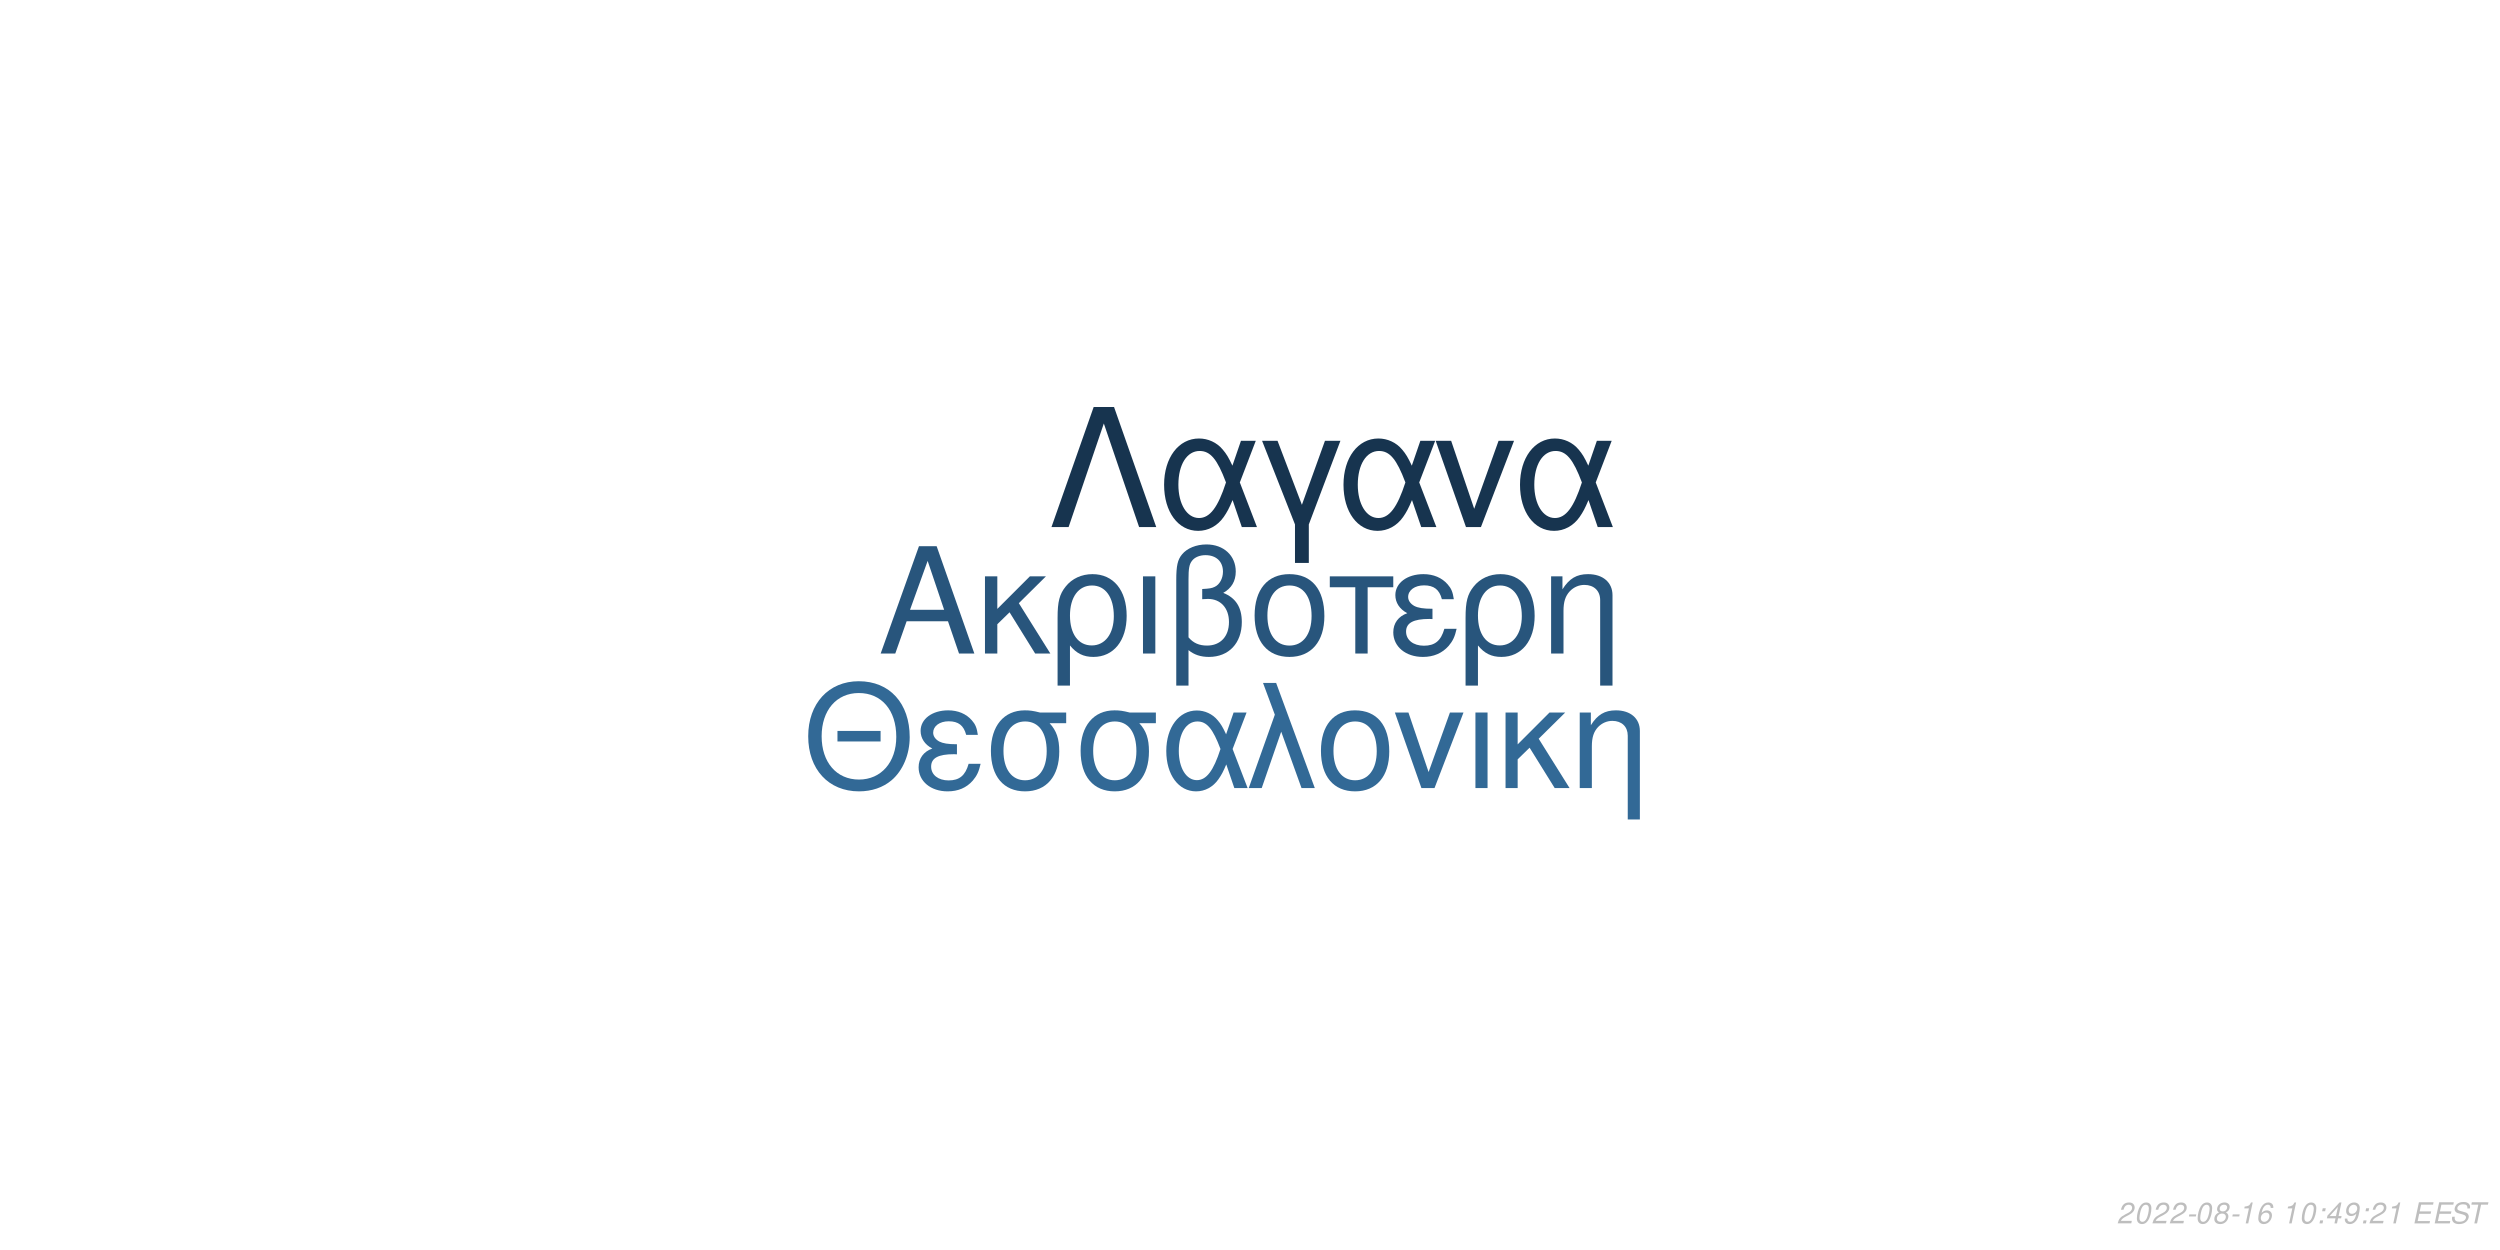
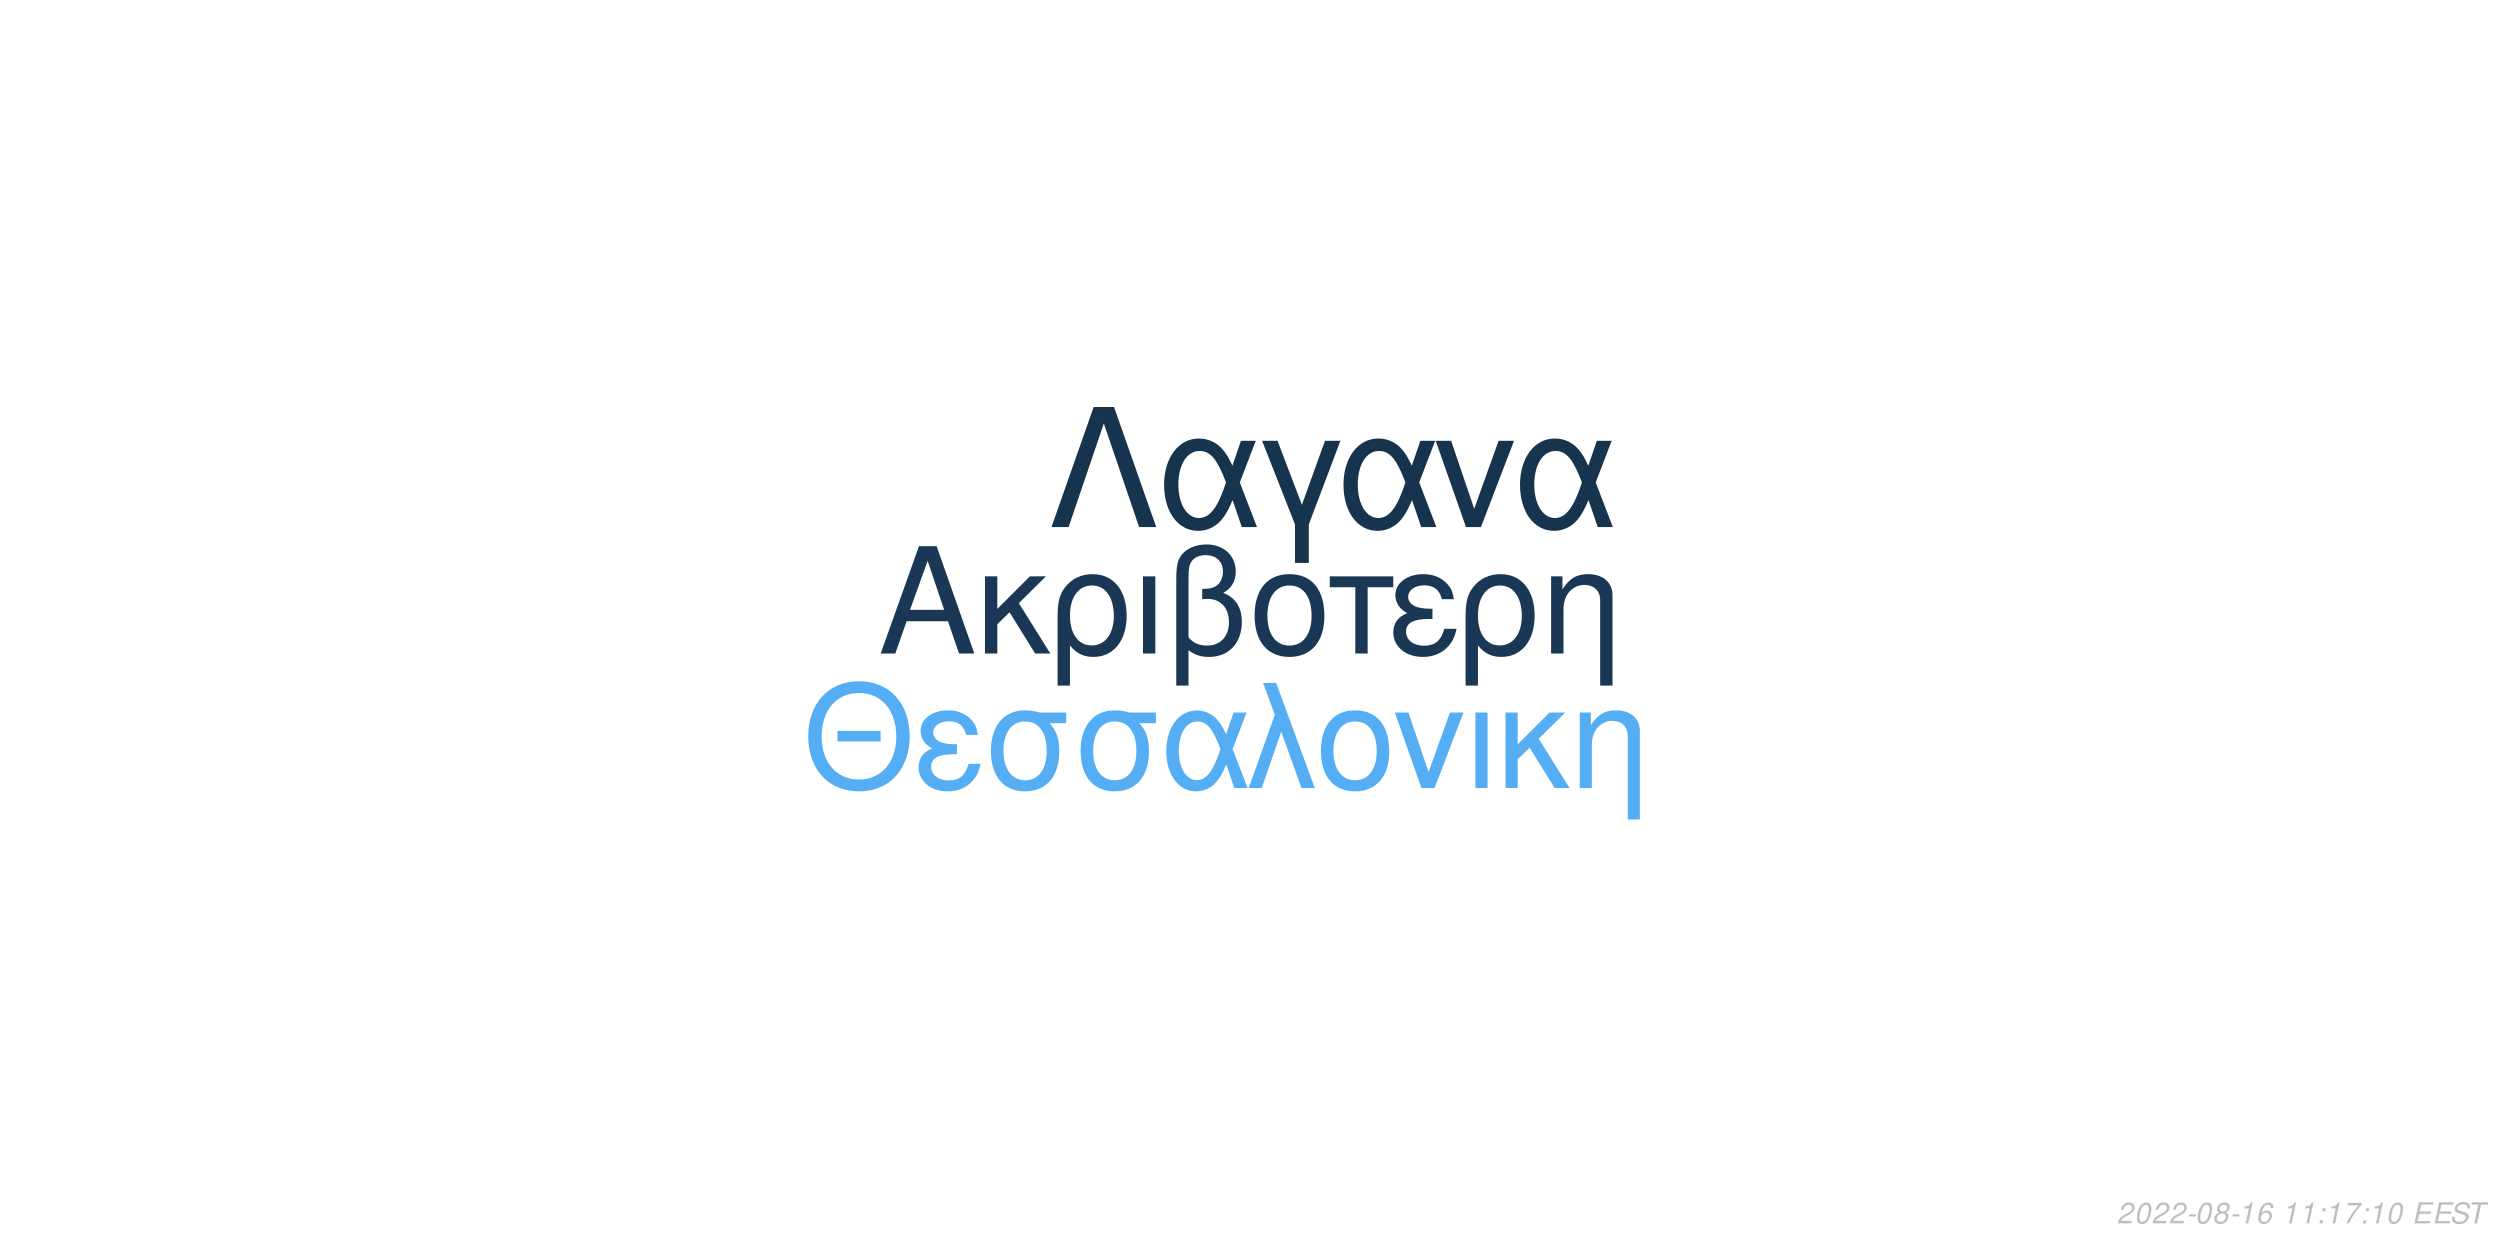
<svg xmlns="http://www.w3.org/2000/svg" xmlns:xlink="http://www.w3.org/1999/xlink" width="864pt" height="432pt" viewBox="0 0 864 432" version="1.1">
  <defs>
    <g>
      <symbol overflow="visible" id="glyph0-0">
        <path style="stroke:none;" d="" />
      </symbol>
      <symbol overflow="visible" id="glyph0-1">
        <path style="stroke:none;" d="M 24.125 -11.141 L 27.938 0 L 33.234 0 L 20.203 -37.094 L 14.094 -37.094 L 0.859 0 L 5.906 0 L 9.828 -11.141 Z M 22.797 -15.109 L 11 -15.109 L 17.094 -32.016 Z M 22.797 -15.109 " />
      </symbol>
      <symbol overflow="visible" id="glyph0-2">
        <path style="stroke:none;" d="M 7.172 -15.422 L 7.172 -26.672 L 2.906 -26.672 L 2.906 0 L 7.172 0 L 7.172 -10.125 L 11.406 -14.25 L 20.25 0 L 25.5 0 L 14.609 -17.406 L 23.969 -26.672 L 18.422 -26.672 Z M 7.172 -15.422 " />
      </symbol>
      <symbol overflow="visible" id="glyph0-3">
        <path style="stroke:none;" d="M 3 11.094 L 7.281 11.094 L 7.281 -2.797 C 9.516 -0.047 11.953 1.172 15.375 1.172 C 22.344 1.172 26.875 -4.422 26.875 -13.031 C 26.875 -21.891 22.297 -27.438 15.062 -27.438 C 11.297 -27.438 7.984 -25.906 5.797 -23.156 C 3.672 -20.516 3 -17.969 3 -12.359 Z M 14.906 -23.516 C 19.547 -23.516 22.438 -19.438 22.438 -12.922 C 22.438 -6.812 19.391 -2.797 14.812 -2.797 C 10.172 -2.797 7.281 -6.766 7.281 -13.125 C 7.281 -19.484 10.234 -23.516 14.906 -23.516 Z M 14.906 -23.516 " />
      </symbol>
      <symbol overflow="visible" id="glyph0-4">
        <path style="stroke:none;" d="M 3.516 0 L 7.781 0 L 7.781 -26.672 L 3.516 -26.672 Z M 3.516 0 " />
      </symbol>
      <symbol overflow="visible" id="glyph0-5">
        <path style="stroke:none;" d="M 4.016 11.094 L 8.25 11.094 L 8.25 -1.172 C 10.172 0.406 12.422 1.172 15.312 1.172 C 22.188 1.172 26.672 -3.609 26.672 -10.891 C 26.672 -15.984 24.578 -19.234 20.25 -20.969 C 23.109 -22.547 24.578 -25.031 24.578 -28.344 C 24.578 -33.844 20.406 -37.703 14.453 -37.703 C 10.938 -37.703 7.734 -36.391 6 -34.25 C 4.484 -32.422 4.016 -30.328 4.016 -25.391 Z M 8.25 -25.656 C 8.25 -29.359 8.5 -30.844 9.469 -32.062 C 10.375 -33.281 12.156 -34 14.094 -34 C 17.812 -34 20.156 -31.812 20.156 -28.297 C 20.156 -25.953 18.984 -23.812 17.297 -23.047 C 16.281 -22.547 15.469 -22.438 12.984 -22.297 L 12.984 -18.781 C 13.734 -18.828 14.344 -18.875 14.969 -18.875 C 19.344 -18.875 22.234 -15.719 22.234 -10.891 C 22.234 -5.906 19.281 -2.75 14.656 -2.75 C 11.953 -2.75 9.922 -3.609 8.25 -5.594 Z M 8.25 -25.656 " />
      </symbol>
      <symbol overflow="visible" id="glyph0-6">
        <path style="stroke:none;" d="M 14.094 -27.438 C 6.562 -27.438 2.094 -22.094 2.094 -13.125 C 2.094 -4.125 6.562 1.172 14.141 1.172 C 21.672 1.172 26.203 -4.172 26.203 -12.922 C 26.203 -22.188 21.828 -27.438 14.094 -27.438 Z M 14.141 -23.516 C 18.938 -23.516 21.781 -19.594 21.781 -12.984 C 21.781 -6.672 18.828 -2.75 14.141 -2.75 C 9.422 -2.75 6.516 -6.672 6.516 -13.125 C 6.516 -19.594 9.422 -23.516 14.141 -23.516 Z M 14.141 -23.516 " />
      </symbol>
      <symbol overflow="visible" id="glyph0-7">
        <path style="stroke:none;" d="M 7.891 0 L 12.156 0 L 12.156 -22.906 L 21.016 -22.906 L 21.016 -26.672 L -0.922 -26.672 L -0.922 -22.906 L 7.891 -22.906 Z M 7.891 0 " />
      </symbol>
      <symbol overflow="visible" id="glyph0-8">
        <path style="stroke:none;" d="M 14.562 -15.469 C 11.344 -15.469 9.562 -15.781 8.297 -16.438 C 6.922 -17.203 6.156 -18.328 6.156 -19.547 C 6.156 -21.891 8.453 -23.562 11.656 -23.562 C 15.062 -23.562 16.953 -22.094 17.812 -18.781 L 21.938 -18.781 C 21.578 -21.266 21.062 -22.5 19.797 -23.922 C 17.812 -26.203 14.906 -27.438 11.453 -27.438 C 5.797 -27.438 1.734 -24.375 1.734 -20.203 C 1.734 -17.609 3.156 -15.375 5.859 -13.938 C 2.797 -12.875 1.016 -10.484 1.016 -7.328 C 1.016 -2.391 5.297 1.172 11.25 1.172 C 14.969 1.172 17.906 -0.109 20.156 -2.641 C 21.578 -4.328 22.297 -5.797 22.906 -8.547 L 18.672 -8.547 C 17.5 -4.422 15.422 -2.703 11.609 -2.703 C 7.938 -2.703 5.438 -4.688 5.438 -7.578 C 5.438 -10.578 7.938 -11.953 13.484 -11.953 C 13.641 -11.953 14.094 -11.953 14.562 -11.906 Z M 14.562 -15.469 " />
      </symbol>
      <symbol overflow="visible" id="glyph0-9">
        <path style="stroke:none;" d="M 3.562 -26.672 L 3.562 0 L 7.844 0 L 7.844 -14.703 C 7.844 -17.906 8.5 -19.891 10.031 -21.531 C 11.406 -22.953 13.188 -23.719 15.062 -23.719 C 18.375 -23.719 20.516 -21.672 20.516 -18.469 L 20.516 11.094 L 24.781 11.094 L 24.781 -20.156 C 24.781 -24.578 21.469 -27.438 16.328 -27.438 C 12.359 -27.438 9.828 -25.906 7.484 -22.188 L 7.484 -26.672 Z M 3.562 -26.672 " />
      </symbol>
      <symbol overflow="visible" id="glyph1-0">
        <path style="stroke:none;" d="" />
      </symbol>
      <symbol overflow="visible" id="glyph1-1">
        <path style="stroke:none;" d="M 26.859 -19.734 L 11.953 -19.734 L 11.953 -16.094 L 26.859 -16.094 Z M 19.328 -36.922 C 8.922 -36.922 1.844 -29.25 1.844 -17.891 C 1.844 -6.484 8.875 1.141 19.391 1.141 C 23.812 1.141 27.703 -0.203 30.641 -2.688 C 34.578 -6.031 36.922 -11.656 36.922 -17.594 C 36.922 -29.297 30 -36.922 19.328 -36.922 Z M 19.328 -32.844 C 27.203 -32.844 32.281 -26.906 32.281 -17.688 C 32.281 -8.922 27.062 -2.938 19.391 -2.938 C 11.609 -2.938 6.484 -8.922 6.484 -17.891 C 6.484 -26.859 11.609 -32.844 19.328 -32.844 Z M 19.328 -32.844 " />
      </symbol>
      <symbol overflow="visible" id="glyph1-2">
        <path style="stroke:none;" d="M 14.25 -15.141 C 11.109 -15.141 9.375 -15.453 8.125 -16.094 C 6.781 -16.844 6.031 -17.938 6.031 -19.141 C 6.031 -21.422 8.266 -23.078 11.406 -23.078 C 14.75 -23.078 16.594 -21.625 17.438 -18.391 L 21.469 -18.391 C 21.125 -20.828 20.625 -22.031 19.391 -23.422 C 17.438 -25.656 14.594 -26.859 11.219 -26.859 C 5.688 -26.859 1.688 -23.875 1.688 -19.781 C 1.688 -17.234 3.094 -15.047 5.734 -13.656 C 2.734 -12.609 1 -10.266 1 -7.172 C 1 -2.344 5.188 1.141 11.016 1.141 C 14.656 1.141 17.547 -0.094 19.734 -2.594 C 21.125 -4.234 21.828 -5.688 22.422 -8.375 L 18.281 -8.375 C 17.141 -4.328 15.094 -2.641 11.359 -2.641 C 7.766 -2.641 5.328 -4.578 5.328 -7.422 C 5.328 -10.359 7.766 -11.703 13.203 -11.703 C 13.359 -11.703 13.797 -11.703 14.25 -11.656 Z M 14.25 -15.141 " />
      </symbol>
      <symbol overflow="visible" id="glyph1-3">
        <path style="stroke:none;" d="M 29 -26.109 L 19.938 -26.109 C 17.594 -26.703 16.438 -26.859 14.703 -26.859 C 7.469 -26.859 2.984 -21.469 2.984 -12.859 C 2.984 -4.031 7.375 1.141 14.797 1.141 C 22.172 1.141 26.609 -4.078 26.609 -12.656 C 26.609 -17.047 25.656 -19.828 23.266 -22.422 L 29 -22.422 Z M 14.797 -23.016 C 19.531 -23.016 22.266 -19.234 22.266 -12.75 C 22.266 -6.531 19.438 -2.688 14.797 -2.688 C 10.172 -2.688 7.328 -6.531 7.328 -12.859 C 7.328 -19.188 10.172 -23.016 14.797 -23.016 Z M 14.797 -23.016 " />
      </symbol>
      <symbol overflow="visible" id="glyph1-4">
        <path style="stroke:none;" d="M 29.344 -26.109 L 24.859 -26.109 L 22.266 -18.578 C 21.125 -21.031 20.484 -22.125 19.328 -23.469 C 17.547 -25.609 14.906 -26.812 12.156 -26.812 C 5.984 -26.812 1.594 -20.984 1.594 -12.812 C 1.594 -4.578 5.828 1.141 11.906 1.141 C 14.953 1.141 17.734 -0.344 19.625 -3.047 C 20.672 -4.531 21.281 -5.688 22.328 -8.172 L 25.109 0 L 29.703 0 L 24.516 -13.5 Z M 20.328 -13.5 C 17.891 -5.922 15.453 -2.734 12.156 -2.734 C 8.516 -2.734 5.922 -6.922 5.922 -12.812 C 5.922 -18.938 8.516 -23.016 12.359 -23.016 C 15.594 -23.016 17.688 -20.531 20.328 -13.5 Z M 20.328 -13.5 " />
      </symbol>
      <symbol overflow="visible" id="glyph1-5">
        <path style="stroke:none;" d="M 1.094 0 L 5.578 0 L 12.312 -19.484 L 19.328 0 L 23.922 0 L 10.562 -36.328 L 6.031 -36.328 L 10.109 -25.359 Z M 1.094 0 " />
      </symbol>
      <symbol overflow="visible" id="glyph1-6">
        <path style="stroke:none;" d="M 13.797 -26.859 C 6.422 -26.859 2.047 -21.625 2.047 -12.859 C 2.047 -4.031 6.422 1.141 13.859 1.141 C 21.234 1.141 25.656 -4.078 25.656 -12.656 C 25.656 -21.719 21.375 -26.859 13.797 -26.859 Z M 13.859 -23.016 C 18.531 -23.016 21.328 -19.188 21.328 -12.703 C 21.328 -6.531 18.438 -2.688 13.859 -2.688 C 9.219 -2.688 6.375 -6.531 6.375 -12.859 C 6.375 -19.188 9.219 -23.016 13.859 -23.016 Z M 13.859 -23.016 " />
      </symbol>
      <symbol overflow="visible" id="glyph1-7">
        <path style="stroke:none;" d="M 14.297 0 L 24.312 -26.109 L 19.625 -26.109 L 12.25 -5.531 L 5.281 -26.109 L 0.594 -26.109 L 9.766 0 Z M 14.297 0 " />
      </symbol>
      <symbol overflow="visible" id="glyph1-8">
        <path style="stroke:none;" d="M 3.438 0 L 7.625 0 L 7.625 -26.109 L 3.438 -26.109 Z M 3.438 0 " />
      </symbol>
      <symbol overflow="visible" id="glyph1-9">
        <path style="stroke:none;" d="M 7.031 -15.094 L 7.031 -26.109 L 2.844 -26.109 L 2.844 0 L 7.031 0 L 7.031 -9.922 L 11.156 -13.953 L 19.828 0 L 24.969 0 L 14.297 -17.047 L 23.469 -26.109 L 18.031 -26.109 Z M 7.031 -15.094 " />
      </symbol>
      <symbol overflow="visible" id="glyph1-10">
        <path style="stroke:none;" d="M 3.484 -26.109 L 3.484 0 L 7.672 0 L 7.672 -14.406 C 7.672 -17.547 8.328 -19.484 9.812 -21.078 C 11.156 -22.469 12.906 -23.219 14.75 -23.219 C 17.984 -23.219 20.078 -21.234 20.078 -18.094 L 20.078 10.859 L 24.266 10.859 L 24.266 -19.734 C 24.266 -24.062 21.031 -26.859 16 -26.859 C 12.109 -26.859 9.609 -25.359 7.328 -21.719 L 7.328 -26.109 Z M 3.484 -26.109 " />
      </symbol>
      <symbol overflow="visible" id="glyph2-0">
        <path style="stroke:none;" d="" />
      </symbol>
      <symbol overflow="visible" id="glyph2-1">
        <path style="stroke:none;" d="M 22.531 -41.484 L 15.484 -41.484 L 0.906 0 L 6.828 0 L 19 -35.797 L 31.188 0 L 37.109 0 Z M 22.531 -41.484 " />
      </symbol>
      <symbol overflow="visible" id="glyph2-2">
        <path style="stroke:none;" d="M 33.516 -29.812 L 28.391 -29.812 L 25.438 -21.219 C 24.125 -24.016 23.391 -25.266 22.078 -26.797 C 20.031 -29.25 17.016 -30.609 13.891 -30.609 C 6.828 -30.609 1.828 -23.953 1.828 -14.625 C 1.828 -5.234 6.656 1.312 13.594 1.312 C 17.078 1.312 20.266 -0.391 22.422 -3.469 C 23.609 -5.172 24.297 -6.484 25.5 -9.328 L 28.688 0 L 33.922 0 L 28 -15.422 Z M 23.219 -15.422 C 20.422 -6.766 17.641 -3.125 13.891 -3.125 C 9.734 -3.125 6.766 -7.906 6.766 -14.625 C 6.766 -21.625 9.734 -26.297 14.109 -26.297 C 17.812 -26.297 20.203 -23.453 23.219 -15.422 Z M 23.219 -15.422 " />
      </symbol>
      <symbol overflow="visible" id="glyph2-3">
        <path style="stroke:none;" d="M 12.062 12.406 L 16.844 12.406 L 16.844 -0.906 L 27.766 -29.812 L 22.422 -29.812 L 14.453 -7.688 L 6.031 -29.812 L 0.688 -29.812 L 12.062 -0.906 Z M 12.062 12.406 " />
      </symbol>
      <symbol overflow="visible" id="glyph2-4">
        <path style="stroke:none;" d="M 16.328 0 L 27.766 -29.812 L 22.422 -29.812 L 14 -6.312 L 6.031 -29.812 L 0.688 -29.812 L 11.156 0 Z M 16.328 0 " />
      </symbol>
      <symbol overflow="visible" id="glyph3-0">
        <path style="stroke:none;" d="" />
      </symbol>
      <symbol overflow="visible" id="glyph3-1">
        <path style="stroke:none;" d="M 5.234 -0.875 L 1.469 -0.875 C 1.641 -1.375 2.203 -1.891 3.109 -2.344 L 4.234 -2.938 C 5.562 -3.625 6.219 -4.469 6.219 -5.484 C 6.219 -5.938 6.062 -6.359 5.797 -6.656 C 5.469 -7.047 4.984 -7.234 4.312 -7.234 C 2.766 -7.234 1.891 -6.453 1.484 -4.734 L 2.375 -4.734 C 2.484 -5.188 2.609 -5.484 2.797 -5.75 C 3.094 -6.203 3.609 -6.453 4.188 -6.453 C 4.891 -6.453 5.344 -6.031 5.344 -5.375 C 5.344 -4.703 4.859 -4.094 4.016 -3.656 L 2.984 -3.125 C 1.234 -2.188 0.797 -1.656 0.344 -0.016 L 5.047 -0.016 Z M 5.234 -0.875 " />
      </symbol>
      <symbol overflow="visible" id="glyph3-2">
        <path style="stroke:none;" d="M 4.203 -7.234 C 3.375 -7.234 2.688 -6.812 2.125 -5.984 C 1.484 -5.047 0.984 -3.188 0.984 -1.734 C 0.984 -1.109 1.172 -0.562 1.484 -0.266 C 1.797 0.047 2.281 0.234 2.766 0.234 C 3.625 0.234 4.281 -0.156 4.859 -1.016 C 5.516 -1.953 6 -3.797 6 -5.266 C 6 -6.5 5.328 -7.234 4.203 -7.234 Z M 4.094 -6.453 C 4.734 -6.453 5.125 -5.984 5.125 -5.156 C 5.125 -4.203 4.781 -2.625 4.406 -1.812 C 3.984 -0.938 3.516 -0.547 2.875 -0.547 C 2.25 -0.547 1.875 -1.031 1.875 -1.828 C 1.875 -2.797 2.203 -4.344 2.594 -5.203 C 2.984 -6.047 3.453 -6.453 4.094 -6.453 Z M 4.094 -6.453 " />
      </symbol>
      <symbol overflow="visible" id="glyph3-3">
        <path style="stroke:none;" d="M 3.516 -3.125 L 1.125 -3.125 L 0.969 -2.406 L 3.359 -2.406 Z M 3.516 -3.125 " />
      </symbol>
      <symbol overflow="visible" id="glyph3-4">
        <path style="stroke:none;" d="M 4.766 -3.797 C 5.078 -3.969 5.234 -4.078 5.438 -4.234 C 5.812 -4.594 6.062 -5.172 6.062 -5.734 C 6.062 -6.625 5.344 -7.234 4.266 -7.234 C 2.812 -7.234 1.703 -6.219 1.703 -4.875 C 1.703 -4.406 1.875 -4.125 2.359 -3.812 C 1.297 -3.312 0.75 -2.516 0.75 -1.469 C 0.75 -0.438 1.547 0.234 2.812 0.234 C 3.656 0.234 4.359 -0.094 4.938 -0.734 C 5.359 -1.234 5.609 -1.859 5.609 -2.438 C 5.609 -3.047 5.312 -3.516 4.766 -3.797 Z M 4.109 -6.453 C 4.797 -6.453 5.188 -6.125 5.188 -5.578 C 5.188 -5.266 5.062 -4.922 4.859 -4.672 C 4.562 -4.312 4.188 -4.156 3.656 -4.156 C 2.984 -4.156 2.594 -4.453 2.594 -4.984 C 2.594 -5.859 3.203 -6.453 4.109 -6.453 Z M 3.453 -3.406 C 4.234 -3.406 4.734 -2.984 4.734 -2.312 C 4.734 -1.312 3.922 -0.547 2.875 -0.547 C 2.125 -0.547 1.625 -0.969 1.625 -1.625 C 1.625 -2.609 2.438 -3.406 3.453 -3.406 Z M 3.453 -3.406 " />
      </symbol>
      <symbol overflow="visible" id="glyph3-5">
        <path style="stroke:none;" d="M 3.703 -5.188 L 2.594 0 L 3.469 0 L 5.016 -7.234 L 4.438 -7.234 C 3.906 -6.156 3.688 -6.016 2.234 -5.812 L 2.109 -5.188 Z M 3.703 -5.188 " />
      </symbol>
      <symbol overflow="visible" id="glyph3-6">
        <path style="stroke:none;" d="M 6.125 -5.344 L 6.141 -5.625 C 6.141 -6.609 5.453 -7.234 4.391 -7.234 C 3.438 -7.234 2.641 -6.719 2.016 -5.703 C 1.422 -4.781 0.938 -2.953 0.938 -1.688 C 0.938 -0.516 1.688 0.234 2.859 0.234 C 3.703 0.234 4.438 -0.156 5 -0.875 C 5.406 -1.422 5.672 -2.156 5.672 -2.766 C 5.672 -3.812 4.969 -4.5 3.906 -4.5 C 3.234 -4.5 2.672 -4.234 2.094 -3.625 C 2.406 -5.375 3.234 -6.453 4.25 -6.453 C 4.703 -6.453 5.062 -6.234 5.172 -5.844 C 5.203 -5.719 5.234 -5.578 5.25 -5.344 Z M 3.656 -3.734 C 4.344 -3.734 4.797 -3.281 4.797 -2.625 C 4.797 -1.469 3.984 -0.547 2.984 -0.547 C 2.297 -0.547 1.812 -1.047 1.812 -1.766 C 1.812 -2.859 2.625 -3.734 3.656 -3.734 Z M 3.656 -3.734 " />
      </symbol>
      <symbol overflow="visible" id="glyph3-7">
        <path style="stroke:none;" d="" />
      </symbol>
      <symbol overflow="visible" id="glyph3-8">
        <path style="stroke:none;" d="M 2.359 -1.031 L 1.312 -1.031 L 1.094 0 L 2.141 0 Z M 3.266 -5.234 L 2.219 -5.234 L 2 -4.203 L 3.047 -4.203 Z M 3.266 -5.234 " />
      </symbol>
      <symbol overflow="visible" id="glyph3-9">
-         <path style="stroke:none;" d="M 3.625 -1.75 L 3.266 0 L 4.141 0 L 4.516 -1.75 L 5.562 -1.75 L 5.734 -2.531 L 4.688 -2.531 L 5.688 -7.234 L 5.016 -7.234 L 0.844 -2.672 L 0.641 -1.75 Z M 3.797 -2.531 L 1.594 -2.531 L 4.469 -5.703 Z M 3.797 -2.531 " />
+         <path style="stroke:none;" d="M 6.703 -7.094 L 1.953 -7.094 L 1.766 -6.219 L 5.594 -6.219 C 3.344 -3.688 2.266 -2.109 1.375 0 L 2.344 0 C 3.031 -1.906 4.828 -4.594 6.547 -6.281 Z M 6.703 -7.094 " />
      </symbol>
      <symbol overflow="visible" id="glyph3-10">
-         <path style="stroke:none;" d="M 0.844 -1.656 C 0.844 -1.547 0.844 -1.438 0.844 -1.375 C 0.844 -0.406 1.531 0.234 2.578 0.234 C 3.203 0.234 3.766 0.016 4.297 -0.438 C 4.938 -1 5.312 -1.656 5.594 -2.719 C 5.844 -3.672 6.016 -4.766 6.016 -5.375 C 6.016 -5.844 5.844 -6.328 5.547 -6.656 C 5.203 -7.031 4.703 -7.234 4.062 -7.234 C 2.516 -7.234 1.297 -5.938 1.297 -4.266 C 1.297 -3.203 1.984 -2.547 3.047 -2.547 C 3.484 -2.547 3.953 -2.672 4.281 -2.891 C 4.406 -2.984 4.547 -3.078 4.828 -3.344 C 4.438 -1.484 3.703 -0.547 2.703 -0.547 C 2.109 -0.547 1.719 -0.938 1.719 -1.547 L 1.719 -1.656 Z M 3.953 -6.453 C 4.625 -6.453 5.141 -5.953 5.141 -5.281 C 5.141 -4.188 4.312 -3.312 3.297 -3.312 C 2.594 -3.312 2.172 -3.734 2.172 -4.453 C 2.172 -5.562 2.984 -6.453 3.953 -6.453 Z M 3.953 -6.453 " />
+         <path style="stroke:none;" d="M 2.547 -3.312 L 6.5 -3.312 L 6.688 -4.141 L 2.719 -4.141 L 3.219 -6.469 L 7.344 -6.469 L 7.516 -7.297 L 2.453 -7.297 L 0.906 0 L 6.125 0 L 6.297 -0.812 L 2.016 -0.812 Z M 2.547 -3.312 " />
      </symbol>
      <symbol overflow="visible" id="glyph3-11">
-         <path style="stroke:none;" d="M 2.547 -3.312 L 6.5 -3.312 L 6.688 -4.141 L 2.719 -4.141 L 3.219 -6.469 L 7.344 -6.469 L 7.516 -7.297 L 2.453 -7.297 L 0.906 0 L 6.125 0 L 6.297 -0.812 L 2.016 -0.812 Z M 2.547 -3.312 " />
+         <path style="stroke:none;" d="M 7.062 -5.156 C 7.125 -5.438 7.141 -5.562 7.141 -5.703 C 7.141 -6.156 6.938 -6.594 6.594 -6.891 C 6.188 -7.25 5.656 -7.406 4.875 -7.406 C 3.844 -7.406 3.047 -7.125 2.5 -6.562 C 2.094 -6.141 1.781 -5.438 1.781 -4.922 C 1.781 -4.297 2.219 -3.766 2.891 -3.562 L 4.594 -3.094 C 5.406 -2.859 5.734 -2.578 5.734 -2.094 C 5.734 -1.781 5.547 -1.406 5.266 -1.141 C 4.844 -0.766 4.266 -0.578 3.453 -0.578 C 2.328 -0.578 1.812 -0.984 1.812 -1.906 C 1.812 -2.047 1.812 -2.125 1.844 -2.312 L 0.984 -2.312 C 0.906 -2.062 0.891 -1.906 0.891 -1.688 C 0.891 -0.484 1.797 0.234 3.297 0.234 C 4.359 0.234 5.234 -0.062 5.812 -0.609 C 6.344 -1.078 6.688 -1.797 6.688 -2.375 C 6.688 -2.641 6.609 -2.906 6.453 -3.156 C 6.234 -3.5 5.938 -3.703 5.469 -3.828 L 3.75 -4.312 C 2.984 -4.547 2.734 -4.734 2.734 -5.188 C 2.734 -5.547 2.875 -5.844 3.188 -6.109 C 3.547 -6.438 4.031 -6.594 4.703 -6.594 C 5.266 -6.594 5.688 -6.484 5.906 -6.297 C 6.094 -6.125 6.219 -5.797 6.219 -5.516 C 6.219 -5.422 6.203 -5.344 6.188 -5.156 Z M 7.062 -5.156 " />
      </symbol>
      <symbol overflow="visible" id="glyph3-12">
-         <path style="stroke:none;" d="M 7.062 -5.156 C 7.125 -5.438 7.141 -5.562 7.141 -5.703 C 7.141 -6.156 6.938 -6.594 6.594 -6.891 C 6.188 -7.25 5.656 -7.406 4.875 -7.406 C 3.844 -7.406 3.047 -7.125 2.5 -6.562 C 2.094 -6.141 1.781 -5.438 1.781 -4.922 C 1.781 -4.297 2.219 -3.766 2.891 -3.562 L 4.594 -3.094 C 5.406 -2.859 5.734 -2.578 5.734 -2.094 C 5.734 -1.781 5.547 -1.406 5.266 -1.141 C 4.844 -0.766 4.266 -0.578 3.453 -0.578 C 2.328 -0.578 1.812 -0.984 1.812 -1.906 C 1.812 -2.047 1.812 -2.125 1.844 -2.312 L 0.984 -2.312 C 0.906 -2.062 0.891 -1.906 0.891 -1.688 C 0.891 -0.484 1.797 0.234 3.297 0.234 C 4.359 0.234 5.234 -0.062 5.812 -0.609 C 6.344 -1.078 6.688 -1.797 6.688 -2.375 C 6.688 -2.641 6.609 -2.906 6.453 -3.156 C 6.234 -3.5 5.938 -3.703 5.469 -3.828 L 3.75 -4.312 C 2.984 -4.547 2.734 -4.734 2.734 -5.188 C 2.734 -5.547 2.875 -5.844 3.188 -6.109 C 3.547 -6.438 4.031 -6.594 4.703 -6.594 C 5.266 -6.594 5.688 -6.484 5.906 -6.297 C 6.094 -6.125 6.219 -5.797 6.219 -5.516 C 6.219 -5.422 6.203 -5.344 6.188 -5.156 Z M 7.062 -5.156 " />
-       </symbol>
-       <symbol overflow="visible" id="glyph3-13">
        <path style="stroke:none;" d="M 4.938 -6.469 L 7.312 -6.469 L 7.484 -7.297 L 1.75 -7.297 L 1.578 -6.469 L 3.984 -6.469 L 2.609 0 L 3.547 0 Z M 4.938 -6.469 " />
      </symbol>
    </g>
  </defs>
  <g id="surface1">
    <rect x="0" y="0" width="864" height="432" style="fill:rgb(100%,100%,100%);fill-opacity:1;stroke:none;" />
-     <g style="fill:rgb(15.686%,33.333%,48.627%);fill-opacity:1;">
+     <g style="fill:rgb(10.196%,21.961%,33.333%);fill-opacity:1;">
      <use xlink:href="#glyph0-1" x="303.5" y="225.861" />
      <use xlink:href="#glyph0-2" x="337.5" y="225.861" />
      <use xlink:href="#glyph0-3" x="362.5" y="225.861" />
      <use xlink:href="#glyph0-4" x="391.5" y="225.861" />
      <use xlink:href="#glyph0-5" x="402.5" y="225.861" />
      <use xlink:href="#glyph0-6" x="431.5" y="225.861" />
      <use xlink:href="#glyph0-7" x="460.5" y="225.861" />
      <use xlink:href="#glyph0-8" x="480.5" y="225.861" />
      <use xlink:href="#glyph0-3" x="503.5" y="225.861" />
      <use xlink:href="#glyph0-9" x="532.5" y="225.861" />
    </g>
-     <g style="fill:rgb(19.608%,41.176%,58.824%);fill-opacity:1;">
+     <g style="fill:rgb(33.333%,68.235%,95.294%);fill-opacity:1;">
      <use xlink:href="#glyph1-1" x="277.473" y="272.354" />
      <use xlink:href="#glyph1-2" x="316.473" y="272.354" />
      <use xlink:href="#glyph1-3" x="339.473" y="272.354" />
      <use xlink:href="#glyph1-3" x="370.473" y="272.354" />
      <use xlink:href="#glyph1-4" x="401.473" y="272.354" />
      <use xlink:href="#glyph1-5" x="430.473" y="272.354" />
      <use xlink:href="#glyph1-6" x="454.473" y="272.354" />
      <use xlink:href="#glyph1-7" x="481.473" y="272.354" />
      <use xlink:href="#glyph1-8" x="506.473" y="272.354" />
      <use xlink:href="#glyph1-9" x="517.473" y="272.354" />
      <use xlink:href="#glyph1-10" x="542.473" y="272.354" />
    </g>
    <g style="fill:rgb(9.02%,20.392%,30.98%);fill-opacity:1;">
      <use xlink:href="#glyph2-1" x="362.484" y="182.152" />
      <use xlink:href="#glyph2-2" x="400.484" y="182.152" />
      <use xlink:href="#glyph2-3" x="435.484" y="182.152" />
      <use xlink:href="#glyph2-2" x="462.484" y="182.152" />
      <use xlink:href="#glyph2-4" x="495.484" y="182.152" />
      <use xlink:href="#glyph2-2" x="523.484" y="182.152" />
    </g>
    <g style="fill:rgb(74.51%,74.51%,74.51%);fill-opacity:1;">
      <use xlink:href="#glyph3-1" x="731.52" y="422.81" />
      <use xlink:href="#glyph3-2" x="737.52" y="422.81" />
      <use xlink:href="#glyph3-1" x="743.52" y="422.81" />
      <use xlink:href="#glyph3-1" x="749.52" y="422.81" />
      <use xlink:href="#glyph3-3" x="755.52" y="422.81" />
      <use xlink:href="#glyph3-2" x="758.52" y="422.81" />
      <use xlink:href="#glyph3-4" x="764.52" y="422.81" />
      <use xlink:href="#glyph3-3" x="770.52" y="422.81" />
      <use xlink:href="#glyph3-5" x="773.52" y="422.81" />
      <use xlink:href="#glyph3-6" x="779.52" y="422.81" />
      <use xlink:href="#glyph3-7" x="785.52" y="422.81" />
      <use xlink:href="#glyph3-5" x="788.52" y="422.81" />
-       <use xlink:href="#glyph3-2" x="794.52" y="422.81" />
+       <use xlink:href="#glyph3-5" x="794.52" y="422.81" />
      <use xlink:href="#glyph3-8" x="800.52" y="422.81" />
-       <use xlink:href="#glyph3-9" x="803.52" y="422.81" />
-       <use xlink:href="#glyph3-10" x="809.52" y="422.81" />
+       <use xlink:href="#glyph3-5" x="803.52" y="422.81" />
+       <use xlink:href="#glyph3-9" x="809.52" y="422.81" />
      <use xlink:href="#glyph3-8" x="815.52" y="422.81" />
-       <use xlink:href="#glyph3-1" x="818.52" y="422.81" />
-       <use xlink:href="#glyph3-5" x="824.52" y="422.81" />
+       <use xlink:href="#glyph3-5" x="818.52" y="422.81" />
+       <use xlink:href="#glyph3-2" x="824.52" y="422.81" />
      <use xlink:href="#glyph3-7" x="830.52" y="422.81" />
-       <use xlink:href="#glyph3-11" x="833.52" y="422.81" />
-       <use xlink:href="#glyph3-11" x="840.52" y="422.81" />
-       <use xlink:href="#glyph3-12" x="846.52" y="422.81" />
-       <use xlink:href="#glyph3-13" x="852.52" y="422.81" />
+       <use xlink:href="#glyph3-10" x="833.52" y="422.81" />
+       <use xlink:href="#glyph3-10" x="840.52" y="422.81" />
+       <use xlink:href="#glyph3-11" x="846.52" y="422.81" />
+       <use xlink:href="#glyph3-12" x="852.52" y="422.81" />
    </g>
  </g>
</svg>
